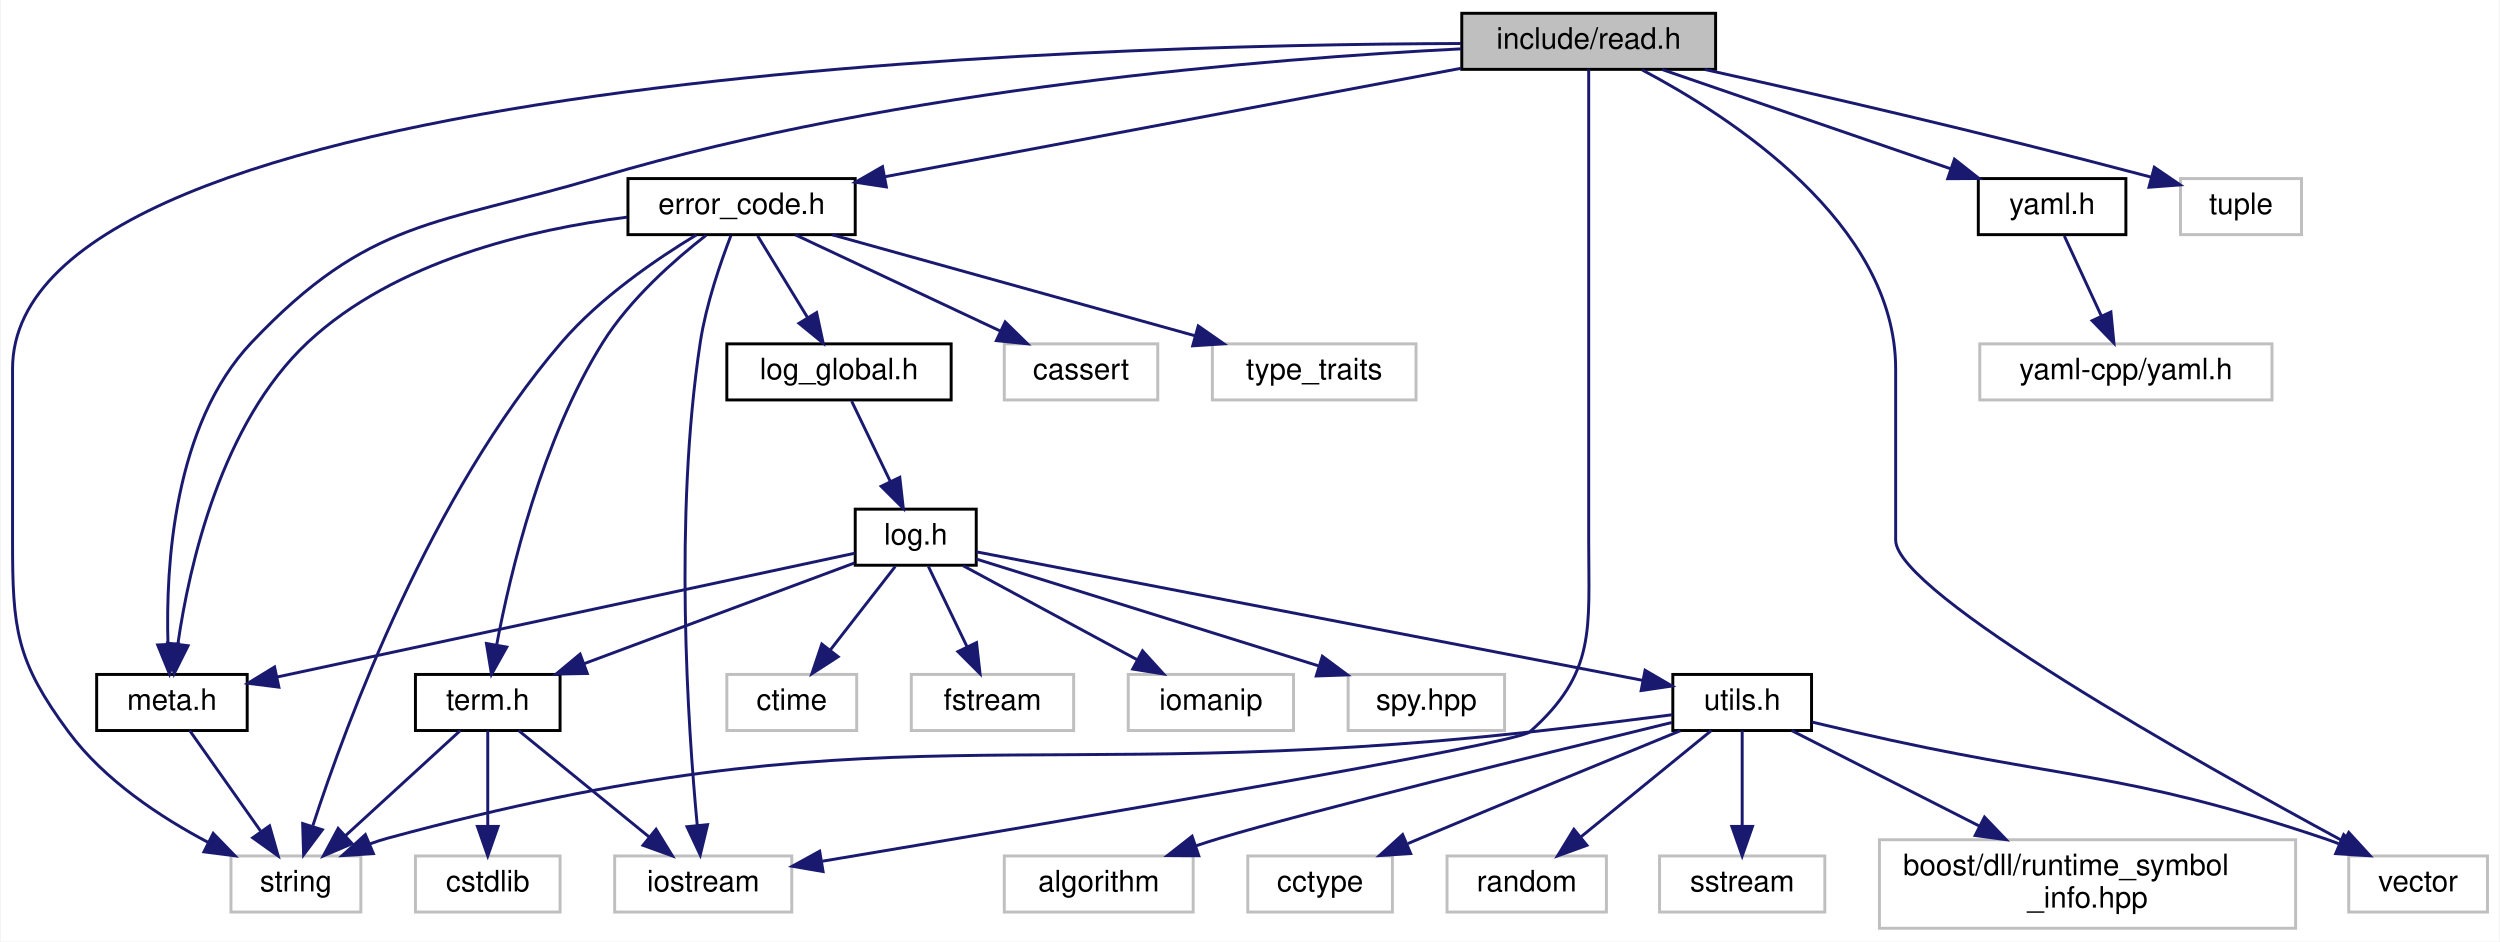
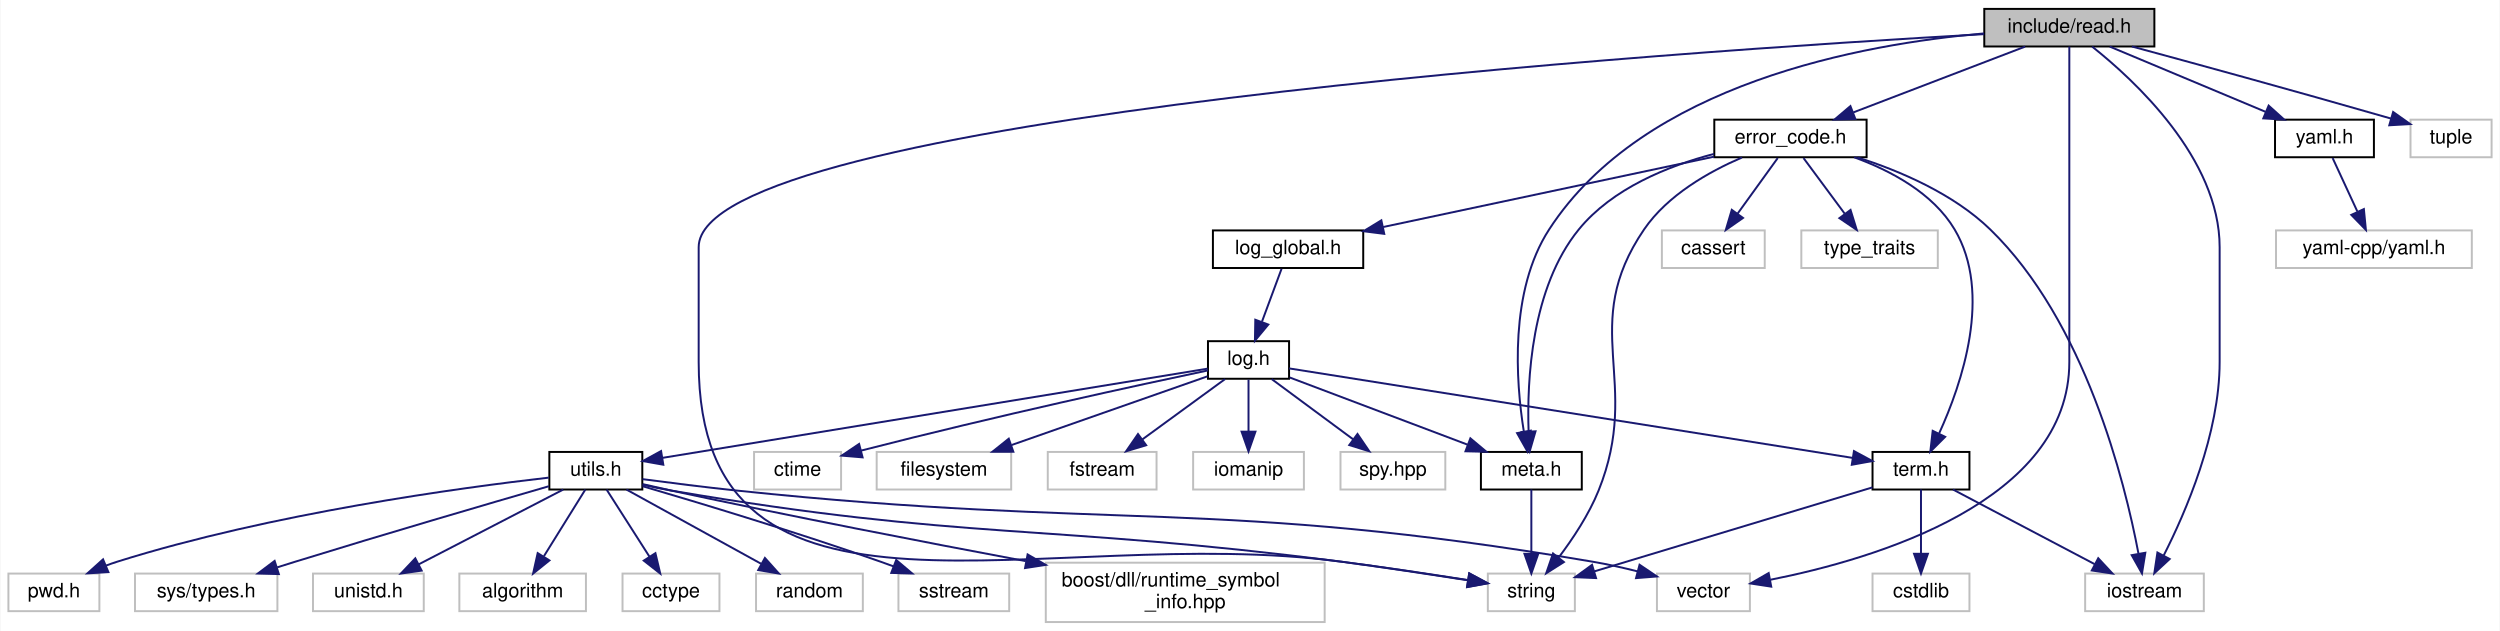
- <svg xmlns="http://www.w3.org/2000/svg" xmlns:xlink="http://www.w3.org/1999/xlink" width="847pt" height="319pt" viewBox="0.00 0.00 846.50 319.00">
+ <svg xmlns="http://www.w3.org/2000/svg" xmlns:xlink="http://www.w3.org/1999/xlink" width="1264pt" height="319pt" viewBox="0.00 0.00 1263.50 319.00">
  <g id="graph0" class="graph" transform="scale(1 1) rotate(0) translate(4 315)">
-     <polygon fill="white" stroke="transparent" points="-4,4 -4,-315 842.5,-315 842.5,4 -4,4" />
+     <polygon fill="white" stroke="transparent" points="-4,4 -4,-315 1259.5,-315 1259.5,4 -4,4" />
    <g id="node1" class="node">
      <g id="a_node1">
        <a xlink:title="Read YAML Configuration.">
-           <polygon fill="#bfbfbf" stroke="black" points="491,-291.5 491,-310.5 577,-310.5 577,-291.5 491,-291.5" />
-           <text text-anchor="middle" x="534" y="-298.5" font-family="Helvetica,sans-Serif" font-size="10.00">include/read.h</text>
+           <polygon fill="#bfbfbf" stroke="black" points="999,-291.5 999,-310.5 1085,-310.5 1085,-291.5 999,-291.5" />
+           <text text-anchor="middle" x="1042" y="-298.5" font-family="Helvetica,sans-Serif" font-size="10.00">include/read.h</text>
        </a>
      </g>
    </g>
    <g id="node2" class="node">
      <g id="a_node2">
        <a xlink:href="error__code_8h.html" target="_top" xlink:title="Error Codes (Including Warnings)">
-           <polygon fill="white" stroke="black" points="208.5,-235.5 208.5,-254.5 285.5,-254.5 285.5,-235.5 208.5,-235.5" />
-           <text text-anchor="middle" x="247" y="-242.5" font-family="Helvetica,sans-Serif" font-size="10.00">error_code.h</text>
+           <polygon fill="white" stroke="black" points="862.5,-235.5 862.5,-254.5 939.5,-254.5 939.5,-235.5 862.5,-235.5" />
+           <text text-anchor="middle" x="901" y="-242.5" font-family="Helvetica,sans-Serif" font-size="10.00">error_code.h</text>
        </a>
      </g>
    </g>
    <g id="edge1" class="edge">
-       <path fill="none" stroke="midnightblue" d="M490.72,-291.86C438.35,-282 350.41,-265.46 295.71,-255.16" />
-       <polygon fill="midnightblue" stroke="midnightblue" points="296.04,-251.67 285.56,-253.26 294.74,-258.54 296.04,-251.67" />
+       <path fill="none" stroke="midnightblue" d="M1019.66,-291.44C996.25,-282.48 959.26,-268.31 932.81,-258.18" />
+       <polygon fill="midnightblue" stroke="midnightblue" points="933.83,-254.82 923.24,-254.52 931.32,-261.36 933.83,-254.82" />
    </g>
    <g id="node5" class="node">
      <g id="a_node5">
        <a xlink:href="meta_8h.html" target="_top" xlink:title="mmCEsim meta data">
-           <polygon fill="white" stroke="black" points="28.5,-67.5 28.5,-86.5 79.5,-86.5 79.5,-67.5 28.5,-67.5" />
-           <text text-anchor="middle" x="54" y="-74.5" font-family="Helvetica,sans-Serif" font-size="10.00">meta.h</text>
-         </a>
-       </g>
-     </g>
-     <g id="edge28" class="edge">
-       <path fill="none" stroke="midnightblue" d="M490.81,-298.45C426.13,-295.19 300.83,-285.2 199,-255 143.35,-238.49 120.94,-241.13 81,-199 54.56,-171.11 51.87,-123.25 52.66,-96.85" />
-       <polygon fill="midnightblue" stroke="midnightblue" points="56.16,-96.84 53.17,-86.68 49.17,-96.49 56.16,-96.84" />
+           <polygon fill="white" stroke="black" points="744.5,-67.5 744.5,-86.5 795.5,-86.5 795.5,-67.5 744.5,-67.5" />
+           <text text-anchor="middle" x="770" y="-74.5" font-family="Helvetica,sans-Serif" font-size="10.00">meta.h</text>
+         </a>
+       </g>
+     </g>
+     <g id="edge32" class="edge">
+       <path fill="none" stroke="midnightblue" d="M998.89,-298.11C937.48,-292.78 826.92,-272.86 779,-199 758.82,-167.89 762.14,-122.35 766.18,-96.94" />
+       <polygon fill="midnightblue" stroke="midnightblue" points="769.68,-97.26 768,-86.8 762.79,-96.02 769.68,-97.26" />
    </g>
    <g id="node6" class="node">
      <g id="a_node6">
        <a xlink:title=" ">
-           <polygon fill="white" stroke="#bfbfbf" points="74,-6 74,-25 118,-25 118,-6 74,-6" />
-           <text text-anchor="middle" x="96" y="-13" font-family="Helvetica,sans-Serif" font-size="10.00">string</text>
-         </a>
-       </g>
-     </g>
-     <g id="edge32" class="edge">
-       <path fill="none" stroke="midnightblue" d="M490.75,-300.26C363.63,-299.86 0,-289.98 0,-190 0,-190 0,-190 0,-132 0,-101.9 1.09,-91.19 19,-67 31.09,-50.68 50.15,-38.11 66.28,-29.6" />
-       <polygon fill="midnightblue" stroke="midnightblue" points="67.98,-32.66 75.36,-25.06 64.85,-26.4 67.98,-32.66" />
+           <polygon fill="white" stroke="#bfbfbf" points="748,-6 748,-25 792,-25 792,-6 748,-6" />
+           <text text-anchor="middle" x="770" y="-13" font-family="Helvetica,sans-Serif" font-size="10.00">string</text>
+         </a>
+       </g>
+     </g>
+     <g id="edge36" class="edge">
+       <path fill="none" stroke="midnightblue" d="M998.91,-297.74C847.51,-289.21 349,-256.12 349,-190 349,-190 349,-190 349,-132 349,19.26 524.09,-51.13 674,-31 695.33,-28.14 719.25,-24.52 737.89,-21.62" />
+       <polygon fill="midnightblue" stroke="midnightblue" points="738.58,-25.05 747.91,-20.05 737.49,-18.14 738.58,-25.05" />
    </g>
    <g id="node9" class="node">
      <g id="a_node9">
        <a xlink:title=" ">
-           <polygon fill="white" stroke="#bfbfbf" points="204,-6 204,-25 264,-25 264,-6 204,-6" />
-           <text text-anchor="middle" x="234" y="-13" font-family="Helvetica,sans-Serif" font-size="10.00">iostream</text>
-         </a>
-       </g>
-     </g>
-     <g id="edge31" class="edge">
-       <path fill="none" stroke="midnightblue" d="M534,-291.44C534,-272.94 534,-227.81 534,-190 534,-190 534,-190 534,-132 534,-101.77 536.62,-87.05 514,-67 509.52,-63.02 350.84,-36.04 274.38,-23.23" />
-       <polygon fill="midnightblue" stroke="midnightblue" points="274.61,-19.72 264.17,-21.52 273.45,-26.62 274.61,-19.72" />
+           <polygon fill="white" stroke="#bfbfbf" points="1050,-6 1050,-25 1110,-25 1110,-6 1050,-6" />
+           <text text-anchor="middle" x="1080" y="-13" font-family="Helvetica,sans-Serif" font-size="10.00">iostream</text>
+         </a>
+       </g>
+     </g>
+     <g id="edge35" class="edge">
+       <path fill="none" stroke="midnightblue" d="M1053.54,-291.43C1074.8,-274.57 1118,-234.8 1118,-190 1118,-190 1118,-190 1118,-132 1118,-95.75 1100.91,-56.17 1089.65,-34.03" />
+       <polygon fill="midnightblue" stroke="midnightblue" points="1092.73,-32.37 1084.97,-25.16 1086.54,-35.64 1092.73,-32.37" />
    </g>
    <g id="node15" class="node">
      <g id="a_node15">
        <a xlink:title=" ">
-           <polygon fill="white" stroke="#bfbfbf" points="791.5,-6 791.5,-25 838.5,-25 838.5,-6 791.5,-6" />
-           <text text-anchor="middle" x="815" y="-13" font-family="Helvetica,sans-Serif" font-size="10.00">vector</text>
-         </a>
-       </g>
-     </g>
-     <g id="edge34" class="edge">
-       <path fill="none" stroke="midnightblue" d="M552.12,-291.3C581.91,-275.57 638,-239.41 638,-190 638,-190 638,-190 638,-132 638,-114.11 740.7,-56.46 789.64,-30" />
-       <polygon fill="midnightblue" stroke="midnightblue" points="791.52,-32.97 798.67,-25.15 788.2,-26.8 791.52,-32.97" />
-     </g>
-     <g id="node23" class="node">
-       <g id="a_node23">
+           <polygon fill="white" stroke="#bfbfbf" points="833.5,-6 833.5,-25 880.5,-25 880.5,-6 833.5,-6" />
+           <text text-anchor="middle" x="857" y="-13" font-family="Helvetica,sans-Serif" font-size="10.00">vector</text>
+         </a>
+       </g>
+     </g>
+     <g id="edge38" class="edge">
+       <path fill="none" stroke="midnightblue" d="M1042,-291.44C1042,-272.94 1042,-227.81 1042,-190 1042,-190 1042,-190 1042,-132 1042,-61.54 944.24,-32.48 890.85,-21.87" />
+       <polygon fill="midnightblue" stroke="midnightblue" points="891.28,-18.39 880.81,-19.99 889.99,-25.27 891.28,-18.39" />
+     </g>
+     <g id="node27" class="node">
+       <g id="a_node27">
        <a xlink:href="yaml_8h.html" target="_top" xlink:title="Wrapper for yaml-cpp for static linking.">
-           <polygon fill="white" stroke="black" points="666,-235.5 666,-254.5 716,-254.5 716,-235.5 666,-235.5" />
-           <text text-anchor="middle" x="691" y="-242.5" font-family="Helvetica,sans-Serif" font-size="10.00">yaml.h</text>
-         </a>
-       </g>
-     </g>
-     <g id="edge29" class="edge">
-       <path fill="none" stroke="midnightblue" d="M558.88,-291.44C585.29,-282.36 627.22,-267.94 656.74,-257.78" />
-       <polygon fill="midnightblue" stroke="midnightblue" points="657.92,-261.08 666.24,-254.52 655.64,-254.46 657.92,-261.08" />
-     </g>
-     <g id="node25" class="node">
-       <g id="a_node25">
-         <a xlink:title=" ">
-           <polygon fill="white" stroke="#bfbfbf" points="734.5,-235.5 734.5,-254.5 775.5,-254.5 775.5,-235.5 734.5,-235.5" />
-           <text text-anchor="middle" x="755" y="-242.5" font-family="Helvetica,sans-Serif" font-size="10.00">tuple</text>
+           <polygon fill="white" stroke="black" points="1146,-235.5 1146,-254.5 1196,-254.5 1196,-235.5 1146,-235.5" />
+           <text text-anchor="middle" x="1171" y="-242.5" font-family="Helvetica,sans-Serif" font-size="10.00">yaml.h</text>
        </a>
      </g>
    </g>
    <g id="edge33" class="edge">
-       <path fill="none" stroke="midnightblue" d="M573.31,-291.46C610.01,-283.33 666.49,-270.41 724.66,-254.96" />
-       <polygon fill="midnightblue" stroke="midnightblue" points="725.63,-258.33 734.39,-252.36 723.82,-251.56 725.63,-258.33" />
+       <path fill="none" stroke="midnightblue" d="M1062.44,-291.44C1083.67,-282.56 1117.1,-268.56 1141.25,-258.45" />
+       <polygon fill="midnightblue" stroke="midnightblue" points="1142.78,-261.61 1150.66,-254.52 1140.08,-255.15 1142.78,-261.61" />
+     </g>
+     <g id="node29" class="node">
+       <g id="a_node29">
+         <a xlink:title=" ">
+           <polygon fill="white" stroke="#bfbfbf" points="1214.5,-235.5 1214.5,-254.5 1255.5,-254.5 1255.5,-235.5 1214.5,-235.5" />
+           <text text-anchor="middle" x="1235" y="-242.5" font-family="Helvetica,sans-Serif" font-size="10.00">tuple</text>
+         </a>
+       </g>
+     </g>
+     <g id="edge37" class="edge">
+       <path fill="none" stroke="midnightblue" d="M1073.61,-291.5C1104.57,-283.12 1153.3,-269.8 1204.73,-255.03" />
+       <polygon fill="midnightblue" stroke="midnightblue" points="1205.72,-258.39 1214.36,-252.26 1203.78,-251.66 1205.72,-258.39" />
    </g>
    <g id="node3" class="node">
      <g id="a_node3">
        <a xlink:href="log__global_8h.html" target="_top" xlink:title="Global Access of Log.">
-           <polygon fill="white" stroke="black" points="242,-179.5 242,-198.5 318,-198.5 318,-179.5 242,-179.5" />
-           <text text-anchor="middle" x="280" y="-186.5" font-family="Helvetica,sans-Serif" font-size="10.00">log_global.h</text>
+           <polygon fill="white" stroke="black" points="609,-179.5 609,-198.5 685,-198.5 685,-179.5 609,-179.5" />
+           <text text-anchor="middle" x="647" y="-186.5" font-family="Helvetica,sans-Serif" font-size="10.00">log_global.h</text>
        </a>
      </g>
    </g>
    <g id="edge2" class="edge">
-       <path fill="none" stroke="midnightblue" d="M252.45,-235.08C257.01,-227.61 263.67,-216.72 269.29,-207.52" />
-       <polygon fill="midnightblue" stroke="midnightblue" points="272.42,-209.11 274.65,-198.75 266.45,-205.46 272.42,-209.11" />
-     </g>
-     <g id="edge22" class="edge">
-       <path fill="none" stroke="midnightblue" d="M208.27,-241.44C175.59,-237.32 129.52,-226.63 100,-199 70.7,-171.58 59.89,-123.54 56.04,-96.98" />
-       <polygon fill="midnightblue" stroke="midnightblue" points="59.47,-96.23 54.74,-86.75 52.52,-97.1 59.47,-96.23" />
+       <path fill="none" stroke="midnightblue" d="M862.42,-235.8C817.59,-226.27 743.58,-210.53 695.06,-200.22" />
+       <polygon fill="midnightblue" stroke="midnightblue" points="695.62,-196.76 685.11,-198.1 694.16,-203.6 695.62,-196.76" />
    </g>
    <g id="edge26" class="edge">
-       <path fill="none" stroke="midnightblue" d="M231.7,-235.42C218.35,-227.36 199.13,-214.27 186,-199 141.74,-147.51 113.21,-70.47 101.74,-35.26" />
-       <polygon fill="midnightblue" stroke="midnightblue" points="104.97,-33.87 98.61,-25.39 98.29,-35.98 104.97,-33.87" />
+       <path fill="none" stroke="midnightblue" d="M862.37,-237.2C839.16,-231.1 810.94,-219.77 794,-199 769.94,-169.51 767.72,-122.66 768.61,-96.76" />
+       <polygon fill="midnightblue" stroke="midnightblue" points="772.11,-96.93 769.15,-86.76 765.12,-96.56 772.11,-96.93" />
+     </g>
+     <g id="edge30" class="edge">
+       <path fill="none" stroke="midnightblue" d="M876.49,-235.37C859.88,-228.22 838.86,-216.39 827,-199 793.45,-149.8 826.23,-122.25 804,-67 799.1,-54.81 790.94,-42.56 783.85,-33.17" />
+       <polygon fill="midnightblue" stroke="midnightblue" points="786.45,-30.83 777.51,-25.15 780.96,-35.17 786.45,-30.83" />
    </g>
    <g id="node7" class="node">
      <g id="a_node7">
        <a xlink:href="term_8h.html" target="_top" xlink:title="Terminal Color and Style Control.">
-           <polygon fill="white" stroke="black" points="136.5,-67.5 136.5,-86.5 185.5,-86.5 185.5,-67.5 136.5,-67.5" />
-           <text text-anchor="middle" x="161" y="-74.5" font-family="Helvetica,sans-Serif" font-size="10.00">term.h</text>
-         </a>
-       </g>
-     </g>
-     <g id="edge23" class="edge">
-       <path fill="none" stroke="midnightblue" d="M234.96,-235.28C224.37,-227.03 209.23,-213.74 200,-199 179.38,-166.07 168.68,-121.21 164,-96.4" />
-       <polygon fill="midnightblue" stroke="midnightblue" points="167.45,-95.77 162.27,-86.53 160.55,-96.98 167.45,-95.77" />
-     </g>
-     <g id="edge25" class="edge">
-       <path fill="none" stroke="midnightblue" d="M243.4,-235.22C239.94,-226.28 234.97,-211.94 233,-199 224.02,-139.88 228.82,-68.73 231.97,-35.43" />
-       <polygon fill="midnightblue" stroke="midnightblue" points="235.47,-35.61 232.99,-25.31 228.5,-34.91 235.47,-35.61" />
-     </g>
-     <g id="node21" class="node">
-       <g id="a_node21">
-         <a xlink:title=" ">
-           <polygon fill="white" stroke="#bfbfbf" points="336,-179.5 336,-198.5 388,-198.5 388,-179.5 336,-179.5" />
-           <text text-anchor="middle" x="362" y="-186.5" font-family="Helvetica,sans-Serif" font-size="10.00">cassert</text>
-         </a>
-       </g>
-     </g>
-     <g id="edge24" class="edge">
-       <path fill="none" stroke="midnightblue" d="M265.22,-235.44C283.9,-226.68 313.16,-212.94 334.62,-202.86" />
-       <polygon fill="midnightblue" stroke="midnightblue" points="336.3,-205.93 343.86,-198.52 333.32,-199.6 336.3,-205.93" />
-     </g>
-     <g id="node22" class="node">
-       <g id="a_node22">
-         <a xlink:title=" ">
-           <polygon fill="white" stroke="#bfbfbf" points="406.5,-179.5 406.5,-198.5 475.5,-198.5 475.5,-179.5 406.5,-179.5" />
-           <text text-anchor="middle" x="441" y="-186.5" font-family="Helvetica,sans-Serif" font-size="10.00">type_traits</text>
+           <polygon fill="white" stroke="black" points="942.5,-67.5 942.5,-86.5 991.5,-86.5 991.5,-67.5 942.5,-67.5" />
+           <text text-anchor="middle" x="967" y="-74.5" font-family="Helvetica,sans-Serif" font-size="10.00">term.h</text>
        </a>
      </g>
    </g>
    <g id="edge27" class="edge">
-       <path fill="none" stroke="midnightblue" d="M277.74,-235.44C310.94,-226.2 363.99,-211.44 400.56,-201.26" />
-       <polygon fill="midnightblue" stroke="midnightblue" points="401.71,-204.57 410.4,-198.52 399.83,-197.83 401.71,-204.57" />
+       <path fill="none" stroke="midnightblue" d="M933.18,-235.49C951.54,-228.8 973.02,-217.45 984,-199 1003.28,-166.62 987.62,-120.92 976.22,-95.98" />
+       <polygon fill="midnightblue" stroke="midnightblue" points="979.22,-94.13 971.72,-86.65 972.92,-97.18 979.22,-94.13" />
+     </g>
+     <g id="edge29" class="edge">
+       <path fill="none" stroke="midnightblue" d="M934.9,-235.44C956.33,-228.57 983.4,-217.05 1002,-199 1049.97,-152.45 1070.03,-71.64 1076.93,-35.24" />
+       <polygon fill="midnightblue" stroke="midnightblue" points="1080.43,-35.53 1078.73,-25.07 1073.54,-34.31 1080.43,-35.53" />
+     </g>
+     <g id="node25" class="node">
+       <g id="a_node25">
+         <a xlink:title=" ">
+           <polygon fill="white" stroke="#bfbfbf" points="836,-179.5 836,-198.5 888,-198.5 888,-179.5 836,-179.5" />
+           <text text-anchor="middle" x="862" y="-186.5" font-family="Helvetica,sans-Serif" font-size="10.00">cassert</text>
+         </a>
+       </g>
+     </g>
+     <g id="edge28" class="edge">
+       <path fill="none" stroke="midnightblue" d="M894.56,-235.08C889.05,-227.46 880.97,-216.26 874.24,-206.94" />
+       <polygon fill="midnightblue" stroke="midnightblue" points="877.01,-204.81 868.32,-198.75 871.34,-208.91 877.01,-204.81" />
+     </g>
+     <g id="node26" class="node">
+       <g id="a_node26">
+         <a xlink:title=" ">
+           <polygon fill="white" stroke="#bfbfbf" points="906.5,-179.5 906.5,-198.5 975.5,-198.5 975.5,-179.5 906.5,-179.5" />
+           <text text-anchor="middle" x="941" y="-186.5" font-family="Helvetica,sans-Serif" font-size="10.00">type_traits</text>
+         </a>
+       </g>
+     </g>
+     <g id="edge31" class="edge">
+       <path fill="none" stroke="midnightblue" d="M907.61,-235.08C913.26,-227.46 921.54,-216.26 928.45,-206.94" />
+       <polygon fill="midnightblue" stroke="midnightblue" points="931.38,-208.87 934.52,-198.75 925.75,-204.7 931.38,-208.87" />
    </g>
    <g id="node4" class="node">
      <g id="a_node4">
        <a xlink:href="include_2log_8h.html" target="_top" xlink:title="Log Utilities.">
-           <polygon fill="white" stroke="black" points="285.5,-123.5 285.5,-142.5 326.5,-142.5 326.5,-123.5 285.5,-123.5" />
-           <text text-anchor="middle" x="306" y="-130.5" font-family="Helvetica,sans-Serif" font-size="10.00">log.h</text>
+           <polygon fill="white" stroke="black" points="606.5,-123.5 606.5,-142.5 647.5,-142.5 647.5,-123.5 606.5,-123.5" />
+           <text text-anchor="middle" x="627" y="-130.5" font-family="Helvetica,sans-Serif" font-size="10.00">log.h</text>
        </a>
      </g>
    </g>
    <g id="edge3" class="edge">
-       <path fill="none" stroke="midnightblue" d="M284.29,-179.08C287.85,-171.69 293.02,-160.95 297.42,-151.81" />
-       <polygon fill="midnightblue" stroke="midnightblue" points="300.6,-153.28 301.79,-142.75 294.29,-150.24 300.6,-153.28" />
+       <path fill="none" stroke="midnightblue" d="M643.7,-179.08C641.02,-171.85 637.15,-161.41 633.81,-152.4" />
+       <polygon fill="midnightblue" stroke="midnightblue" points="637,-150.91 630.24,-142.75 630.43,-153.34 637,-150.91" />
    </g>
    <g id="edge4" class="edge">
-       <path fill="none" stroke="midnightblue" d="M285.38,-127.58C242.51,-118.39 143.32,-97.14 89.79,-85.67" />
-       <polygon fill="midnightblue" stroke="midnightblue" points="90.24,-82.19 79.73,-83.51 88.77,-89.03 90.24,-82.19" />
+       <path fill="none" stroke="midnightblue" d="M647.79,-124.15C671.39,-115.24 710.16,-100.6 737.7,-90.2" />
+       <polygon fill="midnightblue" stroke="midnightblue" points="739.17,-93.38 747.29,-86.58 736.7,-86.83 739.17,-93.38" />
    </g>
    <g id="edge6" class="edge">
-       <path fill="none" stroke="midnightblue" d="M285.23,-124.26C261.27,-115.34 221.59,-100.56 193.53,-90.11" />
-       <polygon fill="midnightblue" stroke="midnightblue" points="194.73,-86.83 184.13,-86.62 192.28,-93.39 194.73,-86.83" />
+       <path fill="none" stroke="midnightblue" d="M647.5,-128.74C703.9,-119.79 861.84,-94.7 932.3,-83.51" />
+       <polygon fill="midnightblue" stroke="midnightblue" points="933.11,-86.93 942.43,-81.9 932.01,-80.01 933.11,-86.93" />
    </g>
    <g id="node10" class="node">
      <g id="a_node10">
        <a xlink:href="utils_8h.html" target="_top" xlink:title="Utilities.">
-           <polygon fill="white" stroke="black" points="562.5,-67.5 562.5,-86.5 609.5,-86.5 609.5,-67.5 562.5,-67.5" />
-           <text text-anchor="middle" x="586" y="-74.5" font-family="Helvetica,sans-Serif" font-size="10.00">utils.h</text>
+           <polygon fill="white" stroke="black" points="273.5,-67.5 273.5,-86.5 320.5,-86.5 320.5,-67.5 273.5,-67.5" />
+           <text text-anchor="middle" x="297" y="-74.5" font-family="Helvetica,sans-Serif" font-size="10.00">utils.h</text>
        </a>
      </g>
    </g>
    <g id="edge10" class="edge">
-       <path fill="none" stroke="midnightblue" d="M326.59,-128.03C374.48,-118.79 493.75,-95.79 552.38,-84.48" />
-       <polygon fill="midnightblue" stroke="midnightblue" points="553.1,-87.91 562.25,-82.58 551.77,-81.04 553.1,-87.91" />
+       <path fill="none" stroke="midnightblue" d="M606.36,-128.62C551.04,-119.57 399.07,-94.7 330.89,-83.54" />
+       <polygon fill="midnightblue" stroke="midnightblue" points="331.12,-80.04 320.69,-81.88 329.99,-86.95 331.12,-80.04" />
+     </g>
+     <g id="node20" class="node">
+       <g id="a_node20">
+         <a xlink:title=" ">
+           <polygon fill="white" stroke="#bfbfbf" points="377,-67.5 377,-86.5 421,-86.5 421,-67.5 377,-67.5" />
+           <text text-anchor="middle" x="399" y="-74.5" font-family="Helvetica,sans-Serif" font-size="10.00">ctime</text>
+         </a>
+       </g>
+     </g>
+     <g id="edge21" class="edge">
+       <path fill="none" stroke="midnightblue" d="M606.49,-127.72C572.18,-120.49 500.81,-105.06 431.13,-87.18" />
+       <polygon fill="midnightblue" stroke="midnightblue" points="431.87,-83.76 421.31,-84.64 430.11,-90.54 431.87,-83.76" />
+     </g>
+     <g id="node21" class="node">
+       <g id="a_node21">
+         <a xlink:title=" ">
+           <polygon fill="white" stroke="#bfbfbf" points="439,-67.5 439,-86.5 507,-86.5 507,-67.5 439,-67.5" />
+           <text text-anchor="middle" x="473" y="-74.5" font-family="Helvetica,sans-Serif" font-size="10.00">filesystem</text>
+         </a>
+       </g>
+     </g>
+     <g id="edge22" class="edge">
+       <path fill="none" stroke="midnightblue" d="M606.23,-124.72C580.86,-115.82 537.57,-100.64 507.24,-90.01" />
+       <polygon fill="midnightblue" stroke="midnightblue" points="508.09,-86.6 497.5,-86.59 505.78,-93.2 508.09,-86.6" />
+     </g>
+     <g id="node22" class="node">
+       <g id="a_node22">
+         <a xlink:title=" ">
+           <polygon fill="white" stroke="#bfbfbf" points="525.5,-67.5 525.5,-86.5 580.5,-86.5 580.5,-67.5 525.5,-67.5" />
+           <text text-anchor="middle" x="553" y="-74.5" font-family="Helvetica,sans-Serif" font-size="10.00">fstream</text>
+         </a>
+       </g>
+     </g>
+     <g id="edge23" class="edge">
+       <path fill="none" stroke="midnightblue" d="M615.11,-123.32C603.85,-115.11 586.71,-102.6 573.29,-92.81" />
+       <polygon fill="midnightblue" stroke="midnightblue" points="575.25,-89.9 565.11,-86.83 571.12,-95.56 575.25,-89.9" />
+     </g>
+     <g id="node23" class="node">
+       <g id="a_node23">
+         <a xlink:title=" ">
+           <polygon fill="white" stroke="#bfbfbf" points="599,-67.5 599,-86.5 655,-86.5 655,-67.5 599,-67.5" />
+           <text text-anchor="middle" x="627" y="-74.5" font-family="Helvetica,sans-Serif" font-size="10.00">iomanip</text>
+         </a>
+       </g>
+     </g>
+     <g id="edge24" class="edge">
+       <path fill="none" stroke="midnightblue" d="M627,-123.08C627,-116.01 627,-105.86 627,-96.99" />
+       <polygon fill="midnightblue" stroke="midnightblue" points="630.5,-96.75 627,-86.75 623.5,-96.75 630.5,-96.75" />
+     </g>
+     <g id="node24" class="node">
+       <g id="a_node24">
+         <a xlink:title=" ">
+           <polygon fill="white" stroke="#bfbfbf" points="673.5,-67.5 673.5,-86.5 726.5,-86.5 726.5,-67.5 673.5,-67.5" />
+           <text text-anchor="middle" x="700" y="-74.5" font-family="Helvetica,sans-Serif" font-size="10.00">spy.hpp</text>
+         </a>
+       </g>
+     </g>
+     <g id="edge25" class="edge">
+       <path fill="none" stroke="midnightblue" d="M638.73,-123.32C649.84,-115.11 666.74,-102.6 679.98,-92.81" />
+       <polygon fill="midnightblue" stroke="midnightblue" points="682.1,-95.59 688.06,-86.83 677.94,-89.97 682.1,-95.59" />
+     </g>
+     <g id="edge5" class="edge">
+       <path fill="none" stroke="midnightblue" d="M770,-67.48C770,-59.08 770,-45.98 770,-35.16" />
+       <polygon fill="midnightblue" stroke="midnightblue" points="773.5,-35.01 770,-25.01 766.5,-35.01 773.5,-35.01" />
+     </g>
+     <g id="edge9" class="edge">
+       <path fill="none" stroke="midnightblue" d="M942.45,-68.58C906.87,-57.84 840.95,-37.93 801.72,-26.08" />
+       <polygon fill="midnightblue" stroke="midnightblue" points="802.71,-22.72 792.13,-23.18 800.69,-29.42 802.71,-22.72" />
+     </g>
+     <g id="node8" class="node">
+       <g id="a_node8">
+         <a xlink:title=" ">
+           <polygon fill="white" stroke="#bfbfbf" points="942.5,-6 942.5,-25 991.5,-25 991.5,-6 942.5,-6" />
+           <text text-anchor="middle" x="967" y="-13" font-family="Helvetica,sans-Serif" font-size="10.00">cstdlib</text>
+         </a>
+       </g>
+     </g>
+     <g id="edge7" class="edge">
+       <path fill="none" stroke="midnightblue" d="M967,-67.48C967,-59.08 967,-45.98 967,-35.16" />
+       <polygon fill="midnightblue" stroke="midnightblue" points="970.5,-35.01 967,-25.01 963.5,-35.01 970.5,-35.01" />
+     </g>
+     <g id="edge8" class="edge">
+       <path fill="none" stroke="midnightblue" d="M983.19,-67.48C1001.9,-57.62 1032.92,-41.29 1054.8,-29.77" />
+       <polygon fill="midnightblue" stroke="midnightblue" points="1056.62,-32.77 1063.84,-25.01 1053.36,-26.57 1056.62,-32.77" />
+     </g>
+     <g id="edge15" class="edge">
+       <path fill="none" stroke="midnightblue" d="M320.62,-69.92C325.36,-68.83 330.32,-67.8 335,-67 484.35,-41.49 523.72,-50.32 674,-31 695.34,-28.26 719.27,-24.64 737.9,-21.71" />
+       <polygon fill="midnightblue" stroke="midnightblue" points="738.6,-25.14 747.92,-20.12 737.5,-18.23 738.6,-25.14" />
+     </g>
+     <g id="node11" class="node">
+       <g id="a_node11">
+         <a xlink:title=" ">
+           <polygon fill="white" stroke="#bfbfbf" points="228,-6 228,-25 292,-25 292,-6 228,-6" />
+           <text text-anchor="middle" x="260" y="-13" font-family="Helvetica,sans-Serif" font-size="10.00">algorithm</text>
+         </a>
+       </g>
+     </g>
+     <g id="edge11" class="edge">
+       <path fill="none" stroke="midnightblue" d="M291.7,-67.48C286.26,-58.73 277.64,-44.87 270.76,-33.81" />
+       <polygon fill="midnightblue" stroke="midnightblue" points="273.54,-31.65 265.29,-25.01 267.6,-35.35 273.54,-31.65" />
+     </g>
+     <g id="node12" class="node">
+       <g id="a_node12">
+         <a xlink:title=" ">
+           <polygon fill="white" stroke="#bfbfbf" points="310.5,-6 310.5,-25 359.5,-25 359.5,-6 310.5,-6" />
+           <text text-anchor="middle" x="335" y="-13" font-family="Helvetica,sans-Serif" font-size="10.00">cctype</text>
+         </a>
+       </g>
+     </g>
+     <g id="edge12" class="edge">
+       <path fill="none" stroke="midnightblue" d="M302.44,-67.48C308.09,-58.64 317.06,-44.59 324.16,-33.48" />
+       <polygon fill="midnightblue" stroke="midnightblue" points="327.13,-35.32 329.57,-25.01 321.23,-31.55 327.13,-35.32" />
+     </g>
+     <g id="node13" class="node">
+       <g id="a_node13">
+         <a xlink:title=" ">
+           <polygon fill="white" stroke="#bfbfbf" points="378,-6 378,-25 432,-25 432,-6 378,-6" />
+           <text text-anchor="middle" x="405" y="-13" font-family="Helvetica,sans-Serif" font-size="10.00">random</text>
+         </a>
+       </g>
+     </g>
+     <g id="edge13" class="edge">
+       <path fill="none" stroke="midnightblue" d="M312.47,-67.48C330.28,-57.67 359.74,-41.43 380.63,-29.92" />
+       <polygon fill="midnightblue" stroke="midnightblue" points="382.49,-32.9 389.55,-25.01 379.11,-26.77 382.49,-32.9" />
+     </g>
+     <g id="node14" class="node">
+       <g id="a_node14">
+         <a xlink:title=" ">
+           <polygon fill="white" stroke="#bfbfbf" points="450,-6 450,-25 506,-25 506,-6 450,-6" />
+           <text text-anchor="middle" x="478" y="-13" font-family="Helvetica,sans-Serif" font-size="10.00">sstream</text>
+         </a>
+       </g>
+     </g>
+     <g id="edge14" class="edge">
+       <path fill="none" stroke="midnightblue" d="M320.61,-69.18C349.28,-60.77 399,-45.77 441,-31 443.12,-30.26 445.29,-29.47 447.47,-28.66" />
+       <polygon fill="midnightblue" stroke="midnightblue" points="448.87,-31.87 456.96,-25.04 446.37,-25.33 448.87,-31.87" />
+     </g>
+     <g id="edge16" class="edge">
+       <path fill="none" stroke="midnightblue" d="M320.64,-72.74C334.43,-70.91 352.18,-68.66 368,-67 560.05,-46.85 610.62,-63.32 801,-31 808.42,-29.74 816.29,-27.98 823.72,-26.11" />
+       <polygon fill="midnightblue" stroke="midnightblue" points="824.71,-29.47 833.49,-23.54 822.93,-22.7 824.71,-29.47" />
+     </g>
+     <g id="node16" class="node">
+       <g id="a_node16">
+         <a xlink:title=" ">
+           <polygon fill="white" stroke="#bfbfbf" points="524.5,-0.5 524.5,-30.5 665.5,-30.5 665.5,-0.5 524.5,-0.5" />
+           <text text-anchor="start" x="532.5" y="-18.5" font-family="Helvetica,sans-Serif" font-size="10.00">boost/dll/runtime_symbol</text>
+           <text text-anchor="middle" x="595" y="-7.5" font-family="Helvetica,sans-Serif" font-size="10.00">_info.hpp</text>
+         </a>
+       </g>
+     </g>
+     <g id="edge17" class="edge">
+       <path fill="none" stroke="midnightblue" d="M320.68,-70.23C325.42,-69.13 330.36,-68 335,-67 394.95,-54.08 462.99,-40.92 514.43,-31.27" />
+       <polygon fill="midnightblue" stroke="midnightblue" points="515.31,-34.67 524.49,-29.39 514.02,-27.79 515.31,-34.67" />
    </g>
    <g id="node17" class="node">
      <g id="a_node17">
        <a xlink:title=" ">
-           <polygon fill="white" stroke="#bfbfbf" points="242,-67.5 242,-86.5 286,-86.5 286,-67.5 242,-67.5" />
-           <text text-anchor="middle" x="264" y="-74.5" font-family="Helvetica,sans-Serif" font-size="10.00">ctime</text>
+           <polygon fill="white" stroke="#bfbfbf" points="0,-6 0,-25 46,-25 46,-6 0,-6" />
+           <text text-anchor="middle" x="23" y="-13" font-family="Helvetica,sans-Serif" font-size="10.00">pwd.h</text>
        </a>
      </g>
    </g>
    <g id="edge18" class="edge">
-       <path fill="none" stroke="midnightblue" d="M299.06,-123.08C293.07,-115.38 284.25,-104.03 276.95,-94.65" />
-       <polygon fill="midnightblue" stroke="midnightblue" points="279.71,-92.5 270.81,-86.75 274.18,-96.79 279.71,-92.5" />
+       <path fill="none" stroke="midnightblue" d="M273.18,-73.51C229.25,-68.48 132.86,-55.48 55,-31 53.12,-30.41 51.21,-29.74 49.3,-29.02" />
+       <polygon fill="midnightblue" stroke="midnightblue" points="50.55,-25.74 39.97,-25.11 47.85,-32.2 50.55,-25.74" />
    </g>
    <g id="node18" class="node">
      <g id="a_node18">
        <a xlink:title=" ">
-           <polygon fill="white" stroke="#bfbfbf" points="304.5,-67.5 304.5,-86.5 359.5,-86.5 359.5,-67.5 304.5,-67.5" />
-           <text text-anchor="middle" x="332" y="-74.5" font-family="Helvetica,sans-Serif" font-size="10.00">fstream</text>
+           <polygon fill="white" stroke="#bfbfbf" points="64,-6 64,-25 136,-25 136,-6 64,-6" />
+           <text text-anchor="middle" x="100" y="-13" font-family="Helvetica,sans-Serif" font-size="10.00">sys/types.h</text>
        </a>
      </g>
    </g>
    <g id="edge19" class="edge">
-       <path fill="none" stroke="midnightblue" d="M310.29,-123.08C313.85,-115.69 319.02,-104.95 323.42,-95.81" />
-       <polygon fill="midnightblue" stroke="midnightblue" points="326.6,-97.28 327.79,-86.75 320.29,-94.24 326.6,-97.28" />
+       <path fill="none" stroke="midnightblue" d="M273.25,-69.16C243.29,-60.49 190.23,-44.98 145,-31 142.04,-30.08 138.97,-29.12 135.89,-28.15" />
+       <polygon fill="midnightblue" stroke="midnightblue" points="136.73,-24.74 126.14,-25.04 134.6,-31.41 136.73,-24.74" />
    </g>
    <g id="node19" class="node">
      <g id="a_node19">
        <a xlink:title=" ">
-           <polygon fill="white" stroke="#bfbfbf" points="378,-67.5 378,-86.5 434,-86.5 434,-67.5 378,-67.5" />
-           <text text-anchor="middle" x="406" y="-74.5" font-family="Helvetica,sans-Serif" font-size="10.00">iomanip</text>
+           <polygon fill="white" stroke="#bfbfbf" points="154,-6 154,-25 210,-25 210,-6 154,-6" />
+           <text text-anchor="middle" x="182" y="-13" font-family="Helvetica,sans-Serif" font-size="10.00">unistd.h</text>
        </a>
      </g>
    </g>
    <g id="edge20" class="edge">
-       <path fill="none" stroke="midnightblue" d="M322.07,-123.32C337.96,-114.74 362.51,-101.49 380.96,-91.52" />
-       <polygon fill="midnightblue" stroke="midnightblue" points="382.84,-94.49 389.97,-86.65 379.51,-88.33 382.84,-94.49" />
-     </g>
-     <g id="node20" class="node">
-       <g id="a_node20">
-         <a xlink:title=" ">
-           <polygon fill="white" stroke="#bfbfbf" points="452.5,-67.5 452.5,-86.5 505.5,-86.5 505.5,-67.5 452.5,-67.5" />
-           <text text-anchor="middle" x="479" y="-74.5" font-family="Helvetica,sans-Serif" font-size="10.00">spy.hpp</text>
-         </a>
-       </g>
-     </g>
-     <g id="edge21" class="edge">
-       <path fill="none" stroke="midnightblue" d="M326.52,-125.59C355.04,-116.69 407.09,-100.44 442.36,-89.44" />
-       <polygon fill="midnightblue" stroke="midnightblue" points="443.77,-92.66 452.27,-86.34 441.69,-85.98 443.77,-92.66" />
-     </g>
-     <g id="edge5" class="edge">
-       <path fill="none" stroke="midnightblue" d="M60.02,-67.48C66.26,-58.64 76.17,-44.59 84.02,-33.48" />
-       <polygon fill="midnightblue" stroke="midnightblue" points="87.09,-35.2 89.99,-25.01 81.37,-31.16 87.09,-35.2" />
-     </g>
-     <g id="edge9" class="edge">
-       <path fill="none" stroke="midnightblue" d="M151.69,-67.48C141.55,-58.2 125.14,-43.17 112.75,-31.83" />
-       <polygon fill="midnightblue" stroke="midnightblue" points="115.04,-29.18 105.3,-25.01 110.31,-34.34 115.04,-29.18" />
-     </g>
-     <g id="node8" class="node">
-       <g id="a_node8">
-         <a xlink:title=" ">
-           <polygon fill="white" stroke="#bfbfbf" points="136.5,-6 136.5,-25 185.5,-25 185.5,-6 136.5,-6" />
-           <text text-anchor="middle" x="161" y="-13" font-family="Helvetica,sans-Serif" font-size="10.00">cstdlib</text>
-         </a>
-       </g>
-     </g>
-     <g id="edge7" class="edge">
-       <path fill="none" stroke="midnightblue" d="M161,-67.48C161,-59.08 161,-45.98 161,-35.16" />
-       <polygon fill="midnightblue" stroke="midnightblue" points="164.5,-35.01 161,-25.01 157.5,-35.01 164.5,-35.01" />
-     </g>
-     <g id="edge8" class="edge">
-       <path fill="none" stroke="midnightblue" d="M171.46,-67.48C182.95,-58.11 201.63,-42.88 215.59,-31.51" />
-       <polygon fill="midnightblue" stroke="midnightblue" points="218.02,-34.04 223.56,-25.01 213.6,-28.61 218.02,-34.04" />
-     </g>
-     <g id="edge15" class="edge">
-       <path fill="none" stroke="midnightblue" d="M562.35,-72.85C548.31,-71.03 530.15,-68.76 514,-67 342.27,-48.28 293.71,-76.27 127,-31 125.06,-30.47 123.1,-29.84 121.15,-29.12" />
-       <polygon fill="midnightblue" stroke="midnightblue" points="122.26,-25.79 111.69,-25.12 119.53,-32.24 122.26,-25.79" />
-     </g>
-     <g id="node11" class="node">
-       <g id="a_node11">
-         <a xlink:title=" ">
-           <polygon fill="white" stroke="#bfbfbf" points="336,-6 336,-25 400,-25 400,-6 336,-6" />
-           <text text-anchor="middle" x="368" y="-13" font-family="Helvetica,sans-Serif" font-size="10.00">algorithm</text>
-         </a>
-       </g>
-     </g>
-     <g id="edge11" class="edge">
-       <path fill="none" stroke="midnightblue" d="M562.19,-70.23C520.92,-60.19 437.75,-39.72 409,-31 406.38,-30.21 403.68,-29.35 400.98,-28.45" />
-       <polygon fill="midnightblue" stroke="midnightblue" points="401.89,-25.07 391.29,-25.15 399.63,-31.69 401.89,-25.07" />
-     </g>
-     <g id="node12" class="node">
-       <g id="a_node12">
-         <a xlink:title=" ">
-           <polygon fill="white" stroke="#bfbfbf" points="418.5,-6 418.5,-25 467.5,-25 467.5,-6 418.5,-6" />
-           <text text-anchor="middle" x="443" y="-13" font-family="Helvetica,sans-Serif" font-size="10.00">cctype</text>
-         </a>
-       </g>
-     </g>
-     <g id="edge12" class="edge">
-       <path fill="none" stroke="midnightblue" d="M565.07,-67.44C543.11,-58.45 507.58,-43.83 477,-31 475.59,-30.41 474.16,-29.81 472.71,-29.19" />
-       <polygon fill="midnightblue" stroke="midnightblue" points="473.69,-25.81 463.12,-25.13 470.96,-32.25 473.69,-25.81" />
-     </g>
-     <g id="node13" class="node">
-       <g id="a_node13">
-         <a xlink:title=" ">
-           <polygon fill="white" stroke="#bfbfbf" points="486,-6 486,-25 540,-25 540,-6 486,-6" />
-           <text text-anchor="middle" x="513" y="-13" font-family="Helvetica,sans-Serif" font-size="10.00">random</text>
-         </a>
-       </g>
-     </g>
-     <g id="edge13" class="edge">
-       <path fill="none" stroke="midnightblue" d="M575.54,-67.48C564.05,-58.11 545.37,-42.88 531.41,-31.51" />
-       <polygon fill="midnightblue" stroke="midnightblue" points="533.4,-28.61 523.44,-25.01 528.98,-34.04 533.4,-28.61" />
-     </g>
-     <g id="node14" class="node">
-       <g id="a_node14">
-         <a xlink:title=" ">
-           <polygon fill="white" stroke="#bfbfbf" points="558,-6 558,-25 614,-25 614,-6 558,-6" />
-           <text text-anchor="middle" x="586" y="-13" font-family="Helvetica,sans-Serif" font-size="10.00">sstream</text>
-         </a>
-       </g>
-     </g>
-     <g id="edge14" class="edge">
-       <path fill="none" stroke="midnightblue" d="M586,-67.48C586,-59.08 586,-45.98 586,-35.16" />
-       <polygon fill="midnightblue" stroke="midnightblue" points="589.5,-35.01 586,-25.01 582.5,-35.01 589.5,-35.01" />
-     </g>
-     <g id="edge16" class="edge">
-       <path fill="none" stroke="midnightblue" d="M609.71,-70.35C614.44,-69.23 619.38,-68.07 624,-67 694.59,-50.65 714.32,-54.07 783,-31 784.67,-30.44 786.37,-29.82 788.07,-29.16" />
-       <polygon fill="midnightblue" stroke="midnightblue" points="789.79,-32.24 797.65,-25.13 787.08,-25.79 789.79,-32.24" />
-     </g>
-     <g id="node16" class="node">
-       <g id="a_node16">
-         <a xlink:title=" ">
-           <polygon fill="white" stroke="#bfbfbf" points="632.5,-0.5 632.5,-30.5 773.5,-30.5 773.5,-0.5 632.5,-0.5" />
-           <text text-anchor="start" x="640.5" y="-18.5" font-family="Helvetica,sans-Serif" font-size="10.00">boost/dll/runtime_symbol</text>
-           <text text-anchor="middle" x="703" y="-7.5" font-family="Helvetica,sans-Serif" font-size="10.00">_info.hpp</text>
-         </a>
-       </g>
-     </g>
-     <g id="edge17" class="edge">
-       <path fill="none" stroke="midnightblue" d="M602.76,-67.48C619.28,-59.08 645.05,-45.97 666.32,-35.15" />
-       <polygon fill="midnightblue" stroke="midnightblue" points="668.1,-38.18 675.43,-30.52 664.93,-31.94 668.1,-38.18" />
-     </g>
-     <g id="node24" class="node">
-       <g id="a_node24">
-         <a xlink:title=" ">
-           <polygon fill="white" stroke="#bfbfbf" points="666.5,-179.5 666.5,-198.5 765.5,-198.5 765.5,-179.5 666.5,-179.5" />
-           <text text-anchor="middle" x="716" y="-186.5" font-family="Helvetica,sans-Serif" font-size="10.00">yaml-cpp/yaml.h</text>
-         </a>
-       </g>
-     </g>
-     <g id="edge30" class="edge">
-       <path fill="none" stroke="midnightblue" d="M695.13,-235.08C698.51,-227.77 703.42,-217.18 707.62,-208.1" />
-       <polygon fill="midnightblue" stroke="midnightblue" points="710.92,-209.3 711.95,-198.75 704.57,-206.36 710.92,-209.3" />
+       <path fill="none" stroke="midnightblue" d="M280.52,-67.48C261.39,-57.58 229.63,-41.14 207.35,-29.62" />
+       <polygon fill="midnightblue" stroke="midnightblue" points="208.94,-26.5 198.45,-25.01 205.72,-32.71 208.94,-26.5" />
+     </g>
+     <g id="node28" class="node">
+       <g id="a_node28">
+         <a xlink:title=" ">
+           <polygon fill="white" stroke="#bfbfbf" points="1146.5,-179.5 1146.5,-198.5 1245.5,-198.5 1245.5,-179.5 1146.5,-179.5" />
+           <text text-anchor="middle" x="1196" y="-186.5" font-family="Helvetica,sans-Serif" font-size="10.00">yaml-cpp/yaml.h</text>
+         </a>
+       </g>
+     </g>
+     <g id="edge34" class="edge">
+       <path fill="none" stroke="midnightblue" d="M1175.13,-235.08C1178.51,-227.77 1183.42,-217.18 1187.62,-208.1" />
+       <polygon fill="midnightblue" stroke="midnightblue" points="1190.92,-209.3 1191.95,-198.75 1184.57,-206.36 1190.92,-209.3" />
    </g>
  </g>
</svg>
